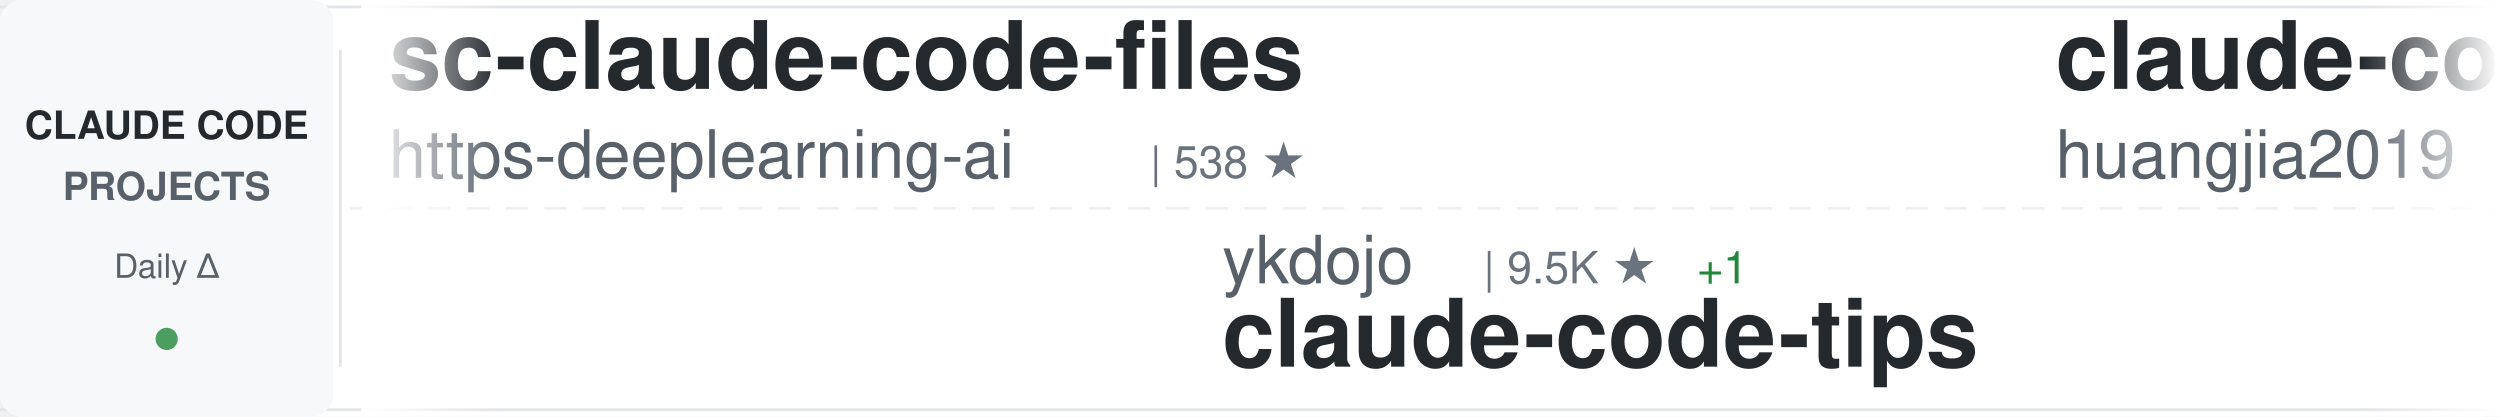
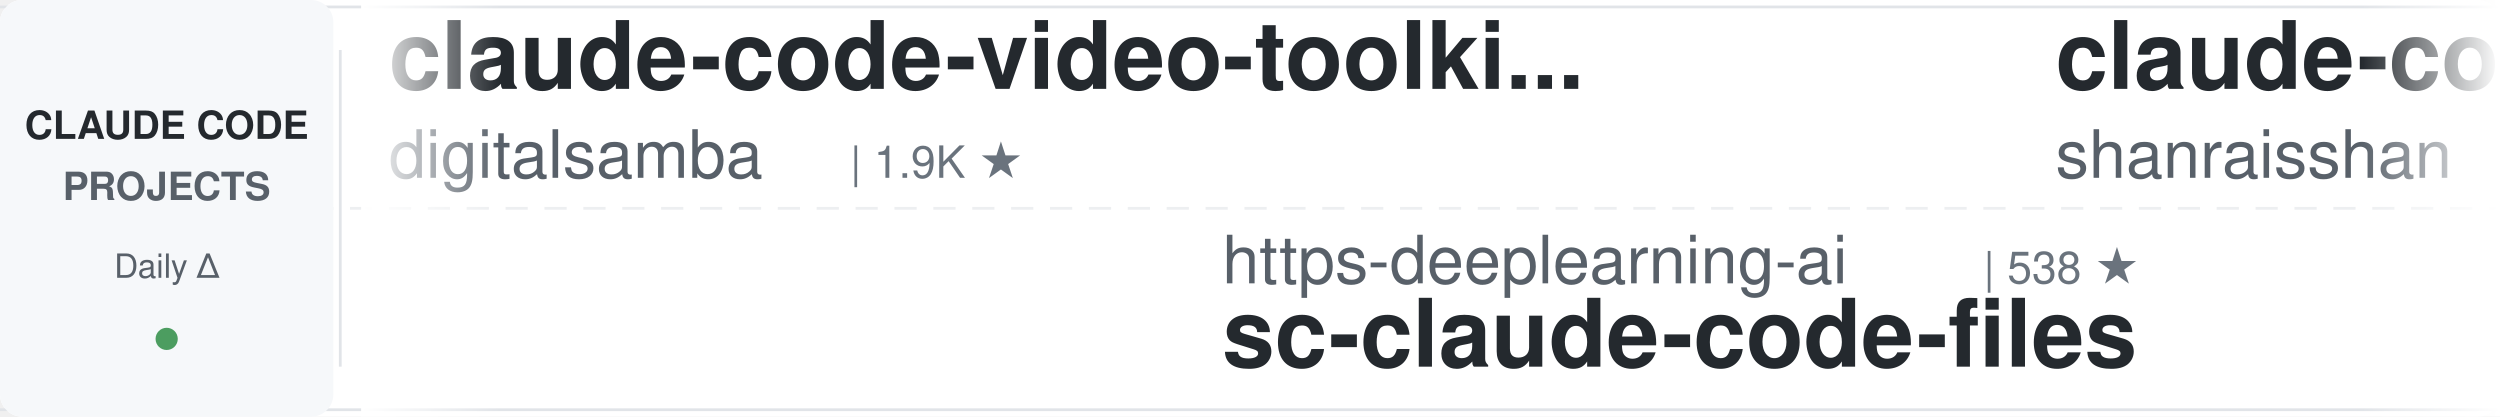
<svg xmlns="http://www.w3.org/2000/svg" width="900" height="150">
  <defs>
    <linearGradient id="awesomeLeftFade" x1="0%" y1="0%" x2="100%" y2="0%">
      <stop offset="0%" style="stop-color:#ffffff;stop-opacity:1" />
      <stop offset="100%" style="stop-color:#ffffff;stop-opacity:0" />
    </linearGradient>
    <linearGradient id="awesomeRightFade" x1="0%" y1="0%" x2="100%" y2="0%">
      <stop offset="0%" style="stop-color:#ffffff;stop-opacity:0" />
      <stop offset="100%" style="stop-color:#ffffff;stop-opacity:1" />
    </linearGradient>
  </defs>
  <rect width="900" height="150" fill="#ffffff" rx="8" />
  <rect x="0" y="2" width="900" height="1" fill="#e1e4e8" />
  <rect x="0" y="147" width="900" height="1" fill="#e1e4e8" />
  <line x1="0" y1="75" x2="900" y2="75" stroke="#e1e4e8" stroke-width="1" stroke-dasharray="8 6" opacity="0.6" />
  <rect x="0" y="0" width="120" height="150" fill="#f6f8fa" rx="8" />
  <text x="60" y="50" font-family="-apple-system, BlinkMacSystemFont, 'Segoe UI', Helvetica, Arial, sans-serif" font-size="14" font-weight="600" fill="#24292e" text-anchor="middle">CLAUDE CODE</text>
  <text x="60" y="72" font-family="-apple-system, BlinkMacSystemFont, 'Segoe UI', Helvetica, Arial, sans-serif" font-size="14" font-weight="600" fill="#586069" text-anchor="middle">PROJECTS</text>
  <text x="60" y="100" font-family="-apple-system, BlinkMacSystemFont, 'Segoe UI', Helvetica, Arial, sans-serif" font-size="12" font-weight="500" fill="#586069" text-anchor="middle">Daily Δ</text>
  <circle cx="60" cy="122" r="4" fill="#22863a" opacity="0.8" />
  <rect x="122" y="18" width="1" height="114" fill="#e1e4e8" />
  <clipPath id="awesomeTickerClip">
    <rect x="130" y="0" width="770" height="150" />
  </clipPath>
  <g clip-path="url(#awesomeTickerClip)">
    <g id="awesomeTickerItems">
      <animateTransform attributeName="transform" attributeType="XML" type="translate" from="0 0" to="-3000 0" dur="54s" repeatCount="indefinite" />
      <g transform="translate(0, 0)">
-         <text x="140" y="32" font-family="-apple-system, BlinkMacSystemFont, 'Segoe UI', Helvetica, Arial, sans-serif" font-size="34" font-weight="600" fill="#24292e">sc-claude-code-files</text>
-         <text x="140" y="64" font-family="-apple-system, BlinkMacSystemFont, 'Segoe UI', Helvetica, Arial, sans-serif" font-size="24" font-weight="400" fill="#586069">https-deeplearning-ai</text>
-         <text x="414" y="64" font-family="-apple-system, BlinkMacSystemFont, 'Segoe UI', Helvetica, Arial, sans-serif" font-size="16" font-weight="500" fill="#6a737d">| 538 ★</text>
+         <text x="140" y="32" font-family="-apple-system, BlinkMacSystemFont, 'Segoe UI', Helvetica, Arial, sans-serif" font-size="34" font-weight="600" fill="#24292e">claude-code-video-toolki...</text>
+         <text x="140" y="64" font-family="-apple-system, BlinkMacSystemFont, 'Segoe UI', Helvetica, Arial, sans-serif" font-size="24" font-weight="400" fill="#586069">digitalsamba</text>
+         <text x="306" y="64" font-family="-apple-system, BlinkMacSystemFont, 'Segoe UI', Helvetica, Arial, sans-serif" font-size="16" font-weight="500" fill="#6a737d">| 1.9K ★</text>
      </g>
      <g transform="translate(300, 0)">
-         <text x="140" y="102" font-family="-apple-system, BlinkMacSystemFont, 'Segoe UI', Helvetica, Arial, sans-serif" font-size="24" font-weight="400" fill="#586069">ykdojo</text>
-         <text x="234" y="102" font-family="-apple-system, BlinkMacSystemFont, 'Segoe UI', Helvetica, Arial, sans-serif" font-size="16" font-weight="500" fill="#6a737d">| 9.5K ★</text>
-         <text x="311" y="102" font-family="-apple-system, BlinkMacSystemFont, 'Segoe UI', Helvetica, Arial, sans-serif" font-size="16" font-weight="500" fill="#22863a"> +1</text>
-         <text x="140" y="132" font-family="-apple-system, BlinkMacSystemFont, 'Segoe UI', Helvetica, Arial, sans-serif" font-size="34" font-weight="600" fill="#24292e">claude-code-tips</text>
+         <text x="140" y="102" font-family="-apple-system, BlinkMacSystemFont, 'Segoe UI', Helvetica, Arial, sans-serif" font-size="24" font-weight="400" fill="#586069">https-deeplearning-ai</text>
+         <text x="414" y="102" font-family="-apple-system, BlinkMacSystemFont, 'Segoe UI', Helvetica, Arial, sans-serif" font-size="16" font-weight="500" fill="#6a737d">| 538 ★</text>
+         <text x="140" y="132" font-family="-apple-system, BlinkMacSystemFont, 'Segoe UI', Helvetica, Arial, sans-serif" font-size="34" font-weight="600" fill="#24292e">sc-claude-code-files</text>
      </g>
      <g transform="translate(600, 0)">
-         <text x="140" y="32" font-family="-apple-system, BlinkMacSystemFont, 'Segoe UI', Helvetica, Arial, sans-serif" font-size="34" font-weight="600" fill="#24292e">claude-code-engineering</text>
-         <text x="140" y="64" font-family="-apple-system, BlinkMacSystemFont, 'Segoe UI', Helvetica, Arial, sans-serif" font-size="24" font-weight="400" fill="#586069">huangjia2019</text>
-         <text x="306" y="64" font-family="-apple-system, BlinkMacSystemFont, 'Segoe UI', Helvetica, Arial, sans-serif" font-size="16" font-weight="500" fill="#6a737d">| 1.0K ★</text>
+         <text x="140" y="32" font-family="-apple-system, BlinkMacSystemFont, 'Segoe UI', Helvetica, Arial, sans-serif" font-size="34" font-weight="600" fill="#24292e">claude-code-best-practic...</text>
+         <text x="140" y="64" font-family="-apple-system, BlinkMacSystemFont, 'Segoe UI', Helvetica, Arial, sans-serif" font-size="24" font-weight="400" fill="#586069">shanraisshan</text>
+         <text x="306" y="64" font-family="-apple-system, BlinkMacSystemFont, 'Segoe UI', Helvetica, Arial, sans-serif" font-size="16" font-weight="500" fill="#6a737d">| 64.0K ★</text>
+         <text x="392" y="64" font-family="-apple-system, BlinkMacSystemFont, 'Segoe UI', Helvetica, Arial, sans-serif" font-size="16" font-weight="500" fill="#22863a"> +3</text>
      </g>
      <g transform="translate(900, 0)">
-         <text x="140" y="102" font-family="-apple-system, BlinkMacSystemFont, 'Segoe UI', Helvetica, Arial, sans-serif" font-size="24" font-weight="400" fill="#586069">RichardAtCT</text>
-         <text x="294" y="102" font-family="-apple-system, BlinkMacSystemFont, 'Segoe UI', Helvetica, Arial, sans-serif" font-size="16" font-weight="500" fill="#6a737d">| 2.7K ★</text>
-         <text x="140" y="132" font-family="-apple-system, BlinkMacSystemFont, 'Segoe UI', Helvetica, Arial, sans-serif" font-size="34" font-weight="600" fill="#24292e">claude-code-telegram</text>
+         <text x="140" y="102" font-family="-apple-system, BlinkMacSystemFont, 'Segoe UI', Helvetica, Arial, sans-serif" font-size="24" font-weight="400" fill="#586069">anthropics</text>
+         <text x="282" y="102" font-family="-apple-system, BlinkMacSystemFont, 'Segoe UI', Helvetica, Arial, sans-serif" font-size="16" font-weight="500" fill="#6a737d">| 5.8K ★</text>
+         <text x="359" y="102" font-family="-apple-system, BlinkMacSystemFont, 'Segoe UI', Helvetica, Arial, sans-serif" font-size="16" font-weight="500" fill="#22863a"> +2</text>
+         <text x="140" y="132" font-family="-apple-system, BlinkMacSystemFont, 'Segoe UI', Helvetica, Arial, sans-serif" font-size="34" font-weight="600" fill="#24292e">claude-code-security-rev...</text>
      </g>
      <g transform="translate(1200, 0)">
-         <text x="140" y="32" font-family="-apple-system, BlinkMacSystemFont, 'Segoe UI', Helvetica, Arial, sans-serif" font-size="34" font-weight="600" fill="#24292e">claude-code-local</text>
-         <text x="140" y="64" font-family="-apple-system, BlinkMacSystemFont, 'Segoe UI', Helvetica, Arial, sans-serif" font-size="24" font-weight="400" fill="#586069">nicedreamzapp</text>
-         <text x="318" y="64" font-family="-apple-system, BlinkMacSystemFont, 'Segoe UI', Helvetica, Arial, sans-serif" font-size="16" font-weight="500" fill="#6a737d">| 3.1K ★</text>
-         <text x="395" y="64" font-family="-apple-system, BlinkMacSystemFont, 'Segoe UI', Helvetica, Arial, sans-serif" font-size="16" font-weight="500" fill="#22863a"> +4</text>
+         <text x="140" y="32" font-family="-apple-system, BlinkMacSystemFont, 'Segoe UI', Helvetica, Arial, sans-serif" font-size="34" font-weight="600" fill="#24292e">Claude-Code</text>
+         <text x="140" y="64" font-family="-apple-system, BlinkMacSystemFont, 'Segoe UI', Helvetica, Arial, sans-serif" font-size="24" font-weight="400" fill="#586069">pengchengneo</text>
+         <text x="306" y="64" font-family="-apple-system, BlinkMacSystemFont, 'Segoe UI', Helvetica, Arial, sans-serif" font-size="16" font-weight="500" fill="#6a737d">| 1.7K ★</text>
+         <text x="383" y="64" font-family="-apple-system, BlinkMacSystemFont, 'Segoe UI', Helvetica, Arial, sans-serif" font-size="16" font-weight="500" fill="#22863a"> +1</text>
      </g>
      <g transform="translate(1500, 0)">
-         <text x="140" y="102" font-family="-apple-system, BlinkMacSystemFont, 'Segoe UI', Helvetica, Arial, sans-serif" font-size="24" font-weight="400" fill="#586069">KPR111</text>
-         <text x="234" y="102" font-family="-apple-system, BlinkMacSystemFont, 'Segoe UI', Helvetica, Arial, sans-serif" font-size="16" font-weight="500" fill="#6a737d">| 18 ★</text>
-         <text x="140" y="132" font-family="-apple-system, BlinkMacSystemFont, 'Segoe UI', Helvetica, Arial, sans-serif" font-size="34" font-weight="600" fill="#24292e">Claude-Code</text>
+         <text x="140" y="102" font-family="-apple-system, BlinkMacSystemFont, 'Segoe UI', Helvetica, Arial, sans-serif" font-size="24" font-weight="400" fill="#586069">kodu-ai</text>
+         <text x="246" y="102" font-family="-apple-system, BlinkMacSystemFont, 'Segoe UI', Helvetica, Arial, sans-serif" font-size="16" font-weight="500" fill="#6a737d">| 5.2K ★</text>
+         <text x="140" y="132" font-family="-apple-system, BlinkMacSystemFont, 'Segoe UI', Helvetica, Arial, sans-serif" font-size="34" font-weight="600" fill="#24292e">claude-coder</text>
      </g>
      <g transform="translate(1800, 0)">
-         <text x="140" y="32" font-family="-apple-system, BlinkMacSystemFont, 'Segoe UI', Helvetica, Arial, sans-serif" font-size="34" font-weight="600" fill="#24292e">claude-code-guide</text>
-         <text x="140" y="64" font-family="-apple-system, BlinkMacSystemFont, 'Segoe UI', Helvetica, Arial, sans-serif" font-size="24" font-weight="400" fill="#586069">Cranot</text>
-         <text x="234" y="64" font-family="-apple-system, BlinkMacSystemFont, 'Segoe UI', Helvetica, Arial, sans-serif" font-size="16" font-weight="500" fill="#6a737d">| 2.9K ★</text>
+         <text x="140" y="32" font-family="-apple-system, BlinkMacSystemFont, 'Segoe UI', Helvetica, Arial, sans-serif" font-size="34" font-weight="600" fill="#24292e">how-claude-code-works</text>
+         <text x="140" y="64" font-family="-apple-system, BlinkMacSystemFont, 'Segoe UI', Helvetica, Arial, sans-serif" font-size="24" font-weight="400" fill="#586069">Windy3f3f3f3f</text>
+         <text x="318" y="64" font-family="-apple-system, BlinkMacSystemFont, 'Segoe UI', Helvetica, Arial, sans-serif" font-size="16" font-weight="500" fill="#6a737d">| 3.4K ★</text>
      </g>
      <g transform="translate(2100, 0)">
-         <text x="140" y="102" font-family="-apple-system, BlinkMacSystemFont, 'Segoe UI', Helvetica, Arial, sans-serif" font-size="24" font-weight="400" fill="#586069">lintsinghua</text>
-         <text x="294" y="102" font-family="-apple-system, BlinkMacSystemFont, 'Segoe UI', Helvetica, Arial, sans-serif" font-size="16" font-weight="500" fill="#6a737d">| 4.1K ★</text>
-         <text x="371" y="102" font-family="-apple-system, BlinkMacSystemFont, 'Segoe UI', Helvetica, Arial, sans-serif" font-size="16" font-weight="500" fill="#22863a"> +1</text>
-         <text x="140" y="132" font-family="-apple-system, BlinkMacSystemFont, 'Segoe UI', Helvetica, Arial, sans-serif" font-size="34" font-weight="600" fill="#24292e">claude-code-book</text>
+         <text x="140" y="102" font-family="-apple-system, BlinkMacSystemFont, 'Segoe UI', Helvetica, Arial, sans-serif" font-size="24" font-weight="400" fill="#586069">ponponon</text>
+         <text x="258" y="102" font-family="-apple-system, BlinkMacSystemFont, 'Segoe UI', Helvetica, Arial, sans-serif" font-size="16" font-weight="500" fill="#6a737d">| 2.3K ★</text>
+         <text x="140" y="132" font-family="-apple-system, BlinkMacSystemFont, 'Segoe UI', Helvetica, Arial, sans-serif" font-size="34" font-weight="600" fill="#24292e">claude_code_src</text>
      </g>
      <g transform="translate(2400, 0)">
-         <text x="140" y="32" font-family="-apple-system, BlinkMacSystemFont, 'Segoe UI', Helvetica, Arial, sans-serif" font-size="34" font-weight="600" fill="#24292e">claude-code-action</text>
+         <text x="140" y="32" font-family="-apple-system, BlinkMacSystemFont, 'Segoe UI', Helvetica, Arial, sans-serif" font-size="34" font-weight="600" fill="#24292e">skills</text>
        <text x="140" y="64" font-family="-apple-system, BlinkMacSystemFont, 'Segoe UI', Helvetica, Arial, sans-serif" font-size="24" font-weight="400" fill="#586069">anthropics</text>
-         <text x="282" y="64" font-family="-apple-system, BlinkMacSystemFont, 'Segoe UI', Helvetica, Arial, sans-serif" font-size="16" font-weight="500" fill="#6a737d">| 8.5K ★</text>
+         <text x="282" y="64" font-family="-apple-system, BlinkMacSystemFont, 'Segoe UI', Helvetica, Arial, sans-serif" font-size="16" font-weight="500" fill="#6a737d">| 166.4K ★</text>
+         <text x="377" y="64" font-family="-apple-system, BlinkMacSystemFont, 'Segoe UI', Helvetica, Arial, sans-serif" font-size="16" font-weight="500" fill="#22863a"> +25</text>
      </g>
      <g transform="translate(2700, 0)">
-         <text x="140" y="102" font-family="-apple-system, BlinkMacSystemFont, 'Segoe UI', Helvetica, Arial, sans-serif" font-size="24" font-weight="400" fill="#586069">ding113</text>
-         <text x="246" y="102" font-family="-apple-system, BlinkMacSystemFont, 'Segoe UI', Helvetica, Arial, sans-serif" font-size="16" font-weight="500" fill="#6a737d">| 3.3K ★</text>
-         <text x="140" y="132" font-family="-apple-system, BlinkMacSystemFont, 'Segoe UI', Helvetica, Arial, sans-serif" font-size="34" font-weight="600" fill="#24292e">claude-code-hub</text>
+         <text x="140" y="102" font-family="-apple-system, BlinkMacSystemFont, 'Segoe UI', Helvetica, Arial, sans-serif" font-size="24" font-weight="400" fill="#586069">Piebald-AI</text>
+         <text x="282" y="102" font-family="-apple-system, BlinkMacSystemFont, 'Segoe UI', Helvetica, Arial, sans-serif" font-size="16" font-weight="500" fill="#6a737d">| 12.2K ★</text>
+         <text x="368" y="102" font-family="-apple-system, BlinkMacSystemFont, 'Segoe UI', Helvetica, Arial, sans-serif" font-size="16" font-weight="500" fill="#cb2431"> -1</text>
+         <text x="140" y="132" font-family="-apple-system, BlinkMacSystemFont, 'Segoe UI', Helvetica, Arial, sans-serif" font-size="34" font-weight="600" fill="#24292e">claude-code-system-promp...</text>
      </g>
      <g transform="translate(3000, 0)">
-         <text x="140" y="32" font-family="-apple-system, BlinkMacSystemFont, 'Segoe UI', Helvetica, Arial, sans-serif" font-size="34" font-weight="600" fill="#24292e">sc-claude-code-files</text>
-         <text x="140" y="64" font-family="-apple-system, BlinkMacSystemFont, 'Segoe UI', Helvetica, Arial, sans-serif" font-size="24" font-weight="400" fill="#586069">https-deeplearning-ai</text>
-         <text x="414" y="64" font-family="-apple-system, BlinkMacSystemFont, 'Segoe UI', Helvetica, Arial, sans-serif" font-size="16" font-weight="500" fill="#6a737d">| 538 ★</text>
+         <text x="140" y="32" font-family="-apple-system, BlinkMacSystemFont, 'Segoe UI', Helvetica, Arial, sans-serif" font-size="34" font-weight="600" fill="#24292e">claude-code-video-toolki...</text>
+         <text x="140" y="64" font-family="-apple-system, BlinkMacSystemFont, 'Segoe UI', Helvetica, Arial, sans-serif" font-size="24" font-weight="400" fill="#586069">digitalsamba</text>
+         <text x="306" y="64" font-family="-apple-system, BlinkMacSystemFont, 'Segoe UI', Helvetica, Arial, sans-serif" font-size="16" font-weight="500" fill="#6a737d">| 1.9K ★</text>
      </g>
      <g transform="translate(3300, 0)">
-         <text x="140" y="102" font-family="-apple-system, BlinkMacSystemFont, 'Segoe UI', Helvetica, Arial, sans-serif" font-size="24" font-weight="400" fill="#586069">ykdojo</text>
-         <text x="234" y="102" font-family="-apple-system, BlinkMacSystemFont, 'Segoe UI', Helvetica, Arial, sans-serif" font-size="16" font-weight="500" fill="#6a737d">| 9.5K ★</text>
-         <text x="311" y="102" font-family="-apple-system, BlinkMacSystemFont, 'Segoe UI', Helvetica, Arial, sans-serif" font-size="16" font-weight="500" fill="#22863a"> +1</text>
-         <text x="140" y="132" font-family="-apple-system, BlinkMacSystemFont, 'Segoe UI', Helvetica, Arial, sans-serif" font-size="34" font-weight="600" fill="#24292e">claude-code-tips</text>
+         <text x="140" y="102" font-family="-apple-system, BlinkMacSystemFont, 'Segoe UI', Helvetica, Arial, sans-serif" font-size="24" font-weight="400" fill="#586069">https-deeplearning-ai</text>
+         <text x="414" y="102" font-family="-apple-system, BlinkMacSystemFont, 'Segoe UI', Helvetica, Arial, sans-serif" font-size="16" font-weight="500" fill="#6a737d">| 538 ★</text>
+         <text x="140" y="132" font-family="-apple-system, BlinkMacSystemFont, 'Segoe UI', Helvetica, Arial, sans-serif" font-size="34" font-weight="600" fill="#24292e">sc-claude-code-files</text>
      </g>
      <g transform="translate(3600, 0)">
-         <text x="140" y="32" font-family="-apple-system, BlinkMacSystemFont, 'Segoe UI', Helvetica, Arial, sans-serif" font-size="34" font-weight="600" fill="#24292e">claude-code-engineering</text>
-         <text x="140" y="64" font-family="-apple-system, BlinkMacSystemFont, 'Segoe UI', Helvetica, Arial, sans-serif" font-size="24" font-weight="400" fill="#586069">huangjia2019</text>
-         <text x="306" y="64" font-family="-apple-system, BlinkMacSystemFont, 'Segoe UI', Helvetica, Arial, sans-serif" font-size="16" font-weight="500" fill="#6a737d">| 1.0K ★</text>
+         <text x="140" y="32" font-family="-apple-system, BlinkMacSystemFont, 'Segoe UI', Helvetica, Arial, sans-serif" font-size="34" font-weight="600" fill="#24292e">claude-code-best-practic...</text>
+         <text x="140" y="64" font-family="-apple-system, BlinkMacSystemFont, 'Segoe UI', Helvetica, Arial, sans-serif" font-size="24" font-weight="400" fill="#586069">shanraisshan</text>
+         <text x="306" y="64" font-family="-apple-system, BlinkMacSystemFont, 'Segoe UI', Helvetica, Arial, sans-serif" font-size="16" font-weight="500" fill="#6a737d">| 64.0K ★</text>
+         <text x="392" y="64" font-family="-apple-system, BlinkMacSystemFont, 'Segoe UI', Helvetica, Arial, sans-serif" font-size="16" font-weight="500" fill="#22863a"> +3</text>
      </g>
      <g transform="translate(3900, 0)">
-         <text x="140" y="102" font-family="-apple-system, BlinkMacSystemFont, 'Segoe UI', Helvetica, Arial, sans-serif" font-size="24" font-weight="400" fill="#586069">RichardAtCT</text>
-         <text x="294" y="102" font-family="-apple-system, BlinkMacSystemFont, 'Segoe UI', Helvetica, Arial, sans-serif" font-size="16" font-weight="500" fill="#6a737d">| 2.7K ★</text>
-         <text x="140" y="132" font-family="-apple-system, BlinkMacSystemFont, 'Segoe UI', Helvetica, Arial, sans-serif" font-size="34" font-weight="600" fill="#24292e">claude-code-telegram</text>
+         <text x="140" y="102" font-family="-apple-system, BlinkMacSystemFont, 'Segoe UI', Helvetica, Arial, sans-serif" font-size="24" font-weight="400" fill="#586069">anthropics</text>
+         <text x="282" y="102" font-family="-apple-system, BlinkMacSystemFont, 'Segoe UI', Helvetica, Arial, sans-serif" font-size="16" font-weight="500" fill="#6a737d">| 5.8K ★</text>
+         <text x="359" y="102" font-family="-apple-system, BlinkMacSystemFont, 'Segoe UI', Helvetica, Arial, sans-serif" font-size="16" font-weight="500" fill="#22863a"> +2</text>
+         <text x="140" y="132" font-family="-apple-system, BlinkMacSystemFont, 'Segoe UI', Helvetica, Arial, sans-serif" font-size="34" font-weight="600" fill="#24292e">claude-code-security-rev...</text>
      </g>
    </g>
  </g>
  <rect x="130" y="0" width="50" height="150" fill="url(#awesomeLeftFade)" />
  <rect x="850" y="0" width="50" height="150" fill="url(#awesomeRightFade)" />
</svg>
